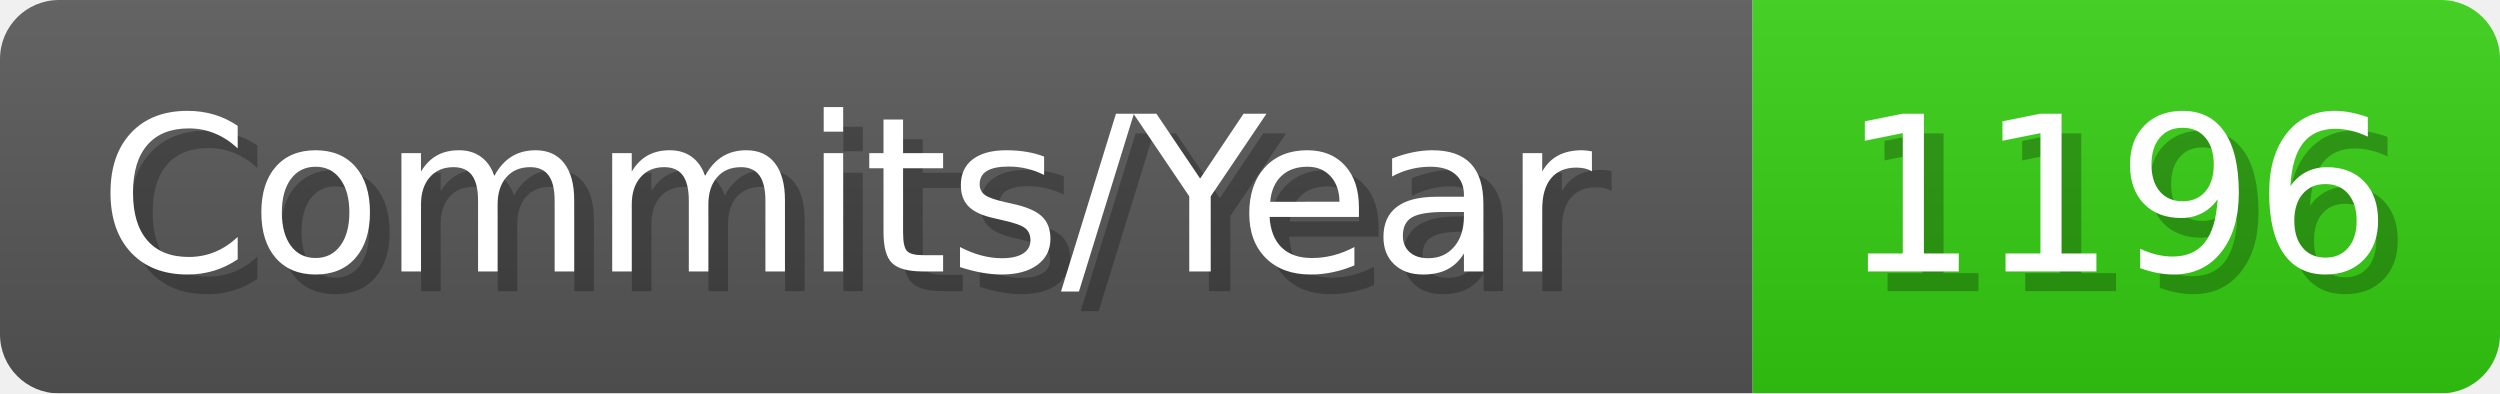
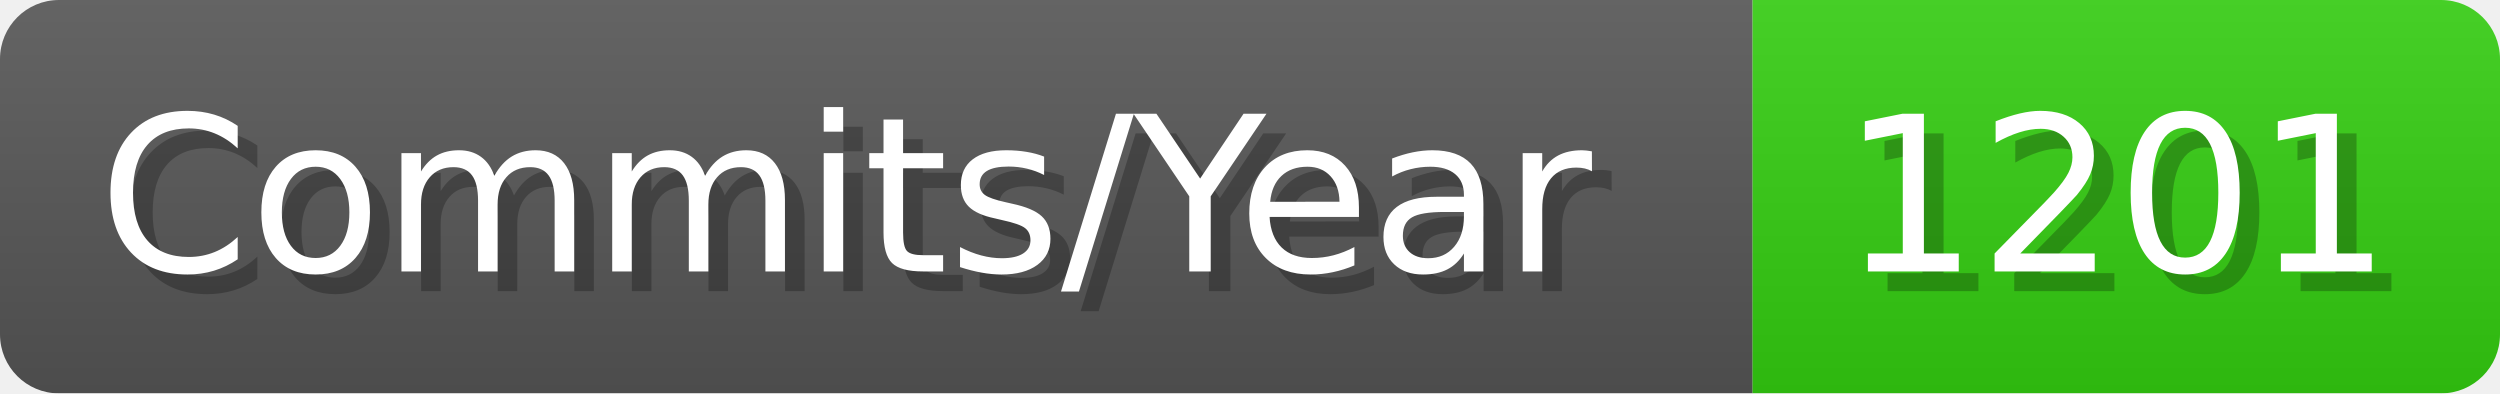
- <svg xmlns="http://www.w3.org/2000/svg" width="127.1" height="20" viewBox="0 0 1271 200" role="img" aria-label="Commits/Year: 1196">
+ <svg xmlns="http://www.w3.org/2000/svg" width="127.1" height="20" viewBox="0 0 1271 200" role="img" aria-label="Commits/Year: 1201">
  <linearGradient id="aUPdi" x2="0" y2="100%">
    <stop offset="0" stop-opacity=".1" stop-color="#EEE" />
    <stop offset="1" stop-opacity=".1" />
  </linearGradient>
  <mask id="WfAiQ">
    <rect width="1271" height="200" rx="30" fill="#FFF" />
  </mask>
  <g mask="url(#WfAiQ)">
    <rect width="891" height="200" fill="#555" />
    <rect width="380" height="200" fill="#3C1" x="891" />
    <rect width="1271" height="200" fill="url(#aUPdi)" />
  </g>
  <g aria-hidden="true" fill="#fff" text-anchor="start" font-family="Verdana,DejaVu Sans,sans-serif" font-size="110">
    <text x="60" y="148" textLength="791" fill="#000" opacity="0.25">Commits/Year</text>
    <text x="50" y="138" textLength="791">Commits/Year</text>
-     <text x="946" y="148" textLength="280" fill="#000" opacity="0.25">1196</text>
-     <text x="936" y="138" textLength="280">1196</text>
+     <text x="946" y="148" textLength="280" fill="#000" opacity="0.25">1201</text>
+     <text x="936" y="138" textLength="280">1201</text>
  </g>
</svg>
